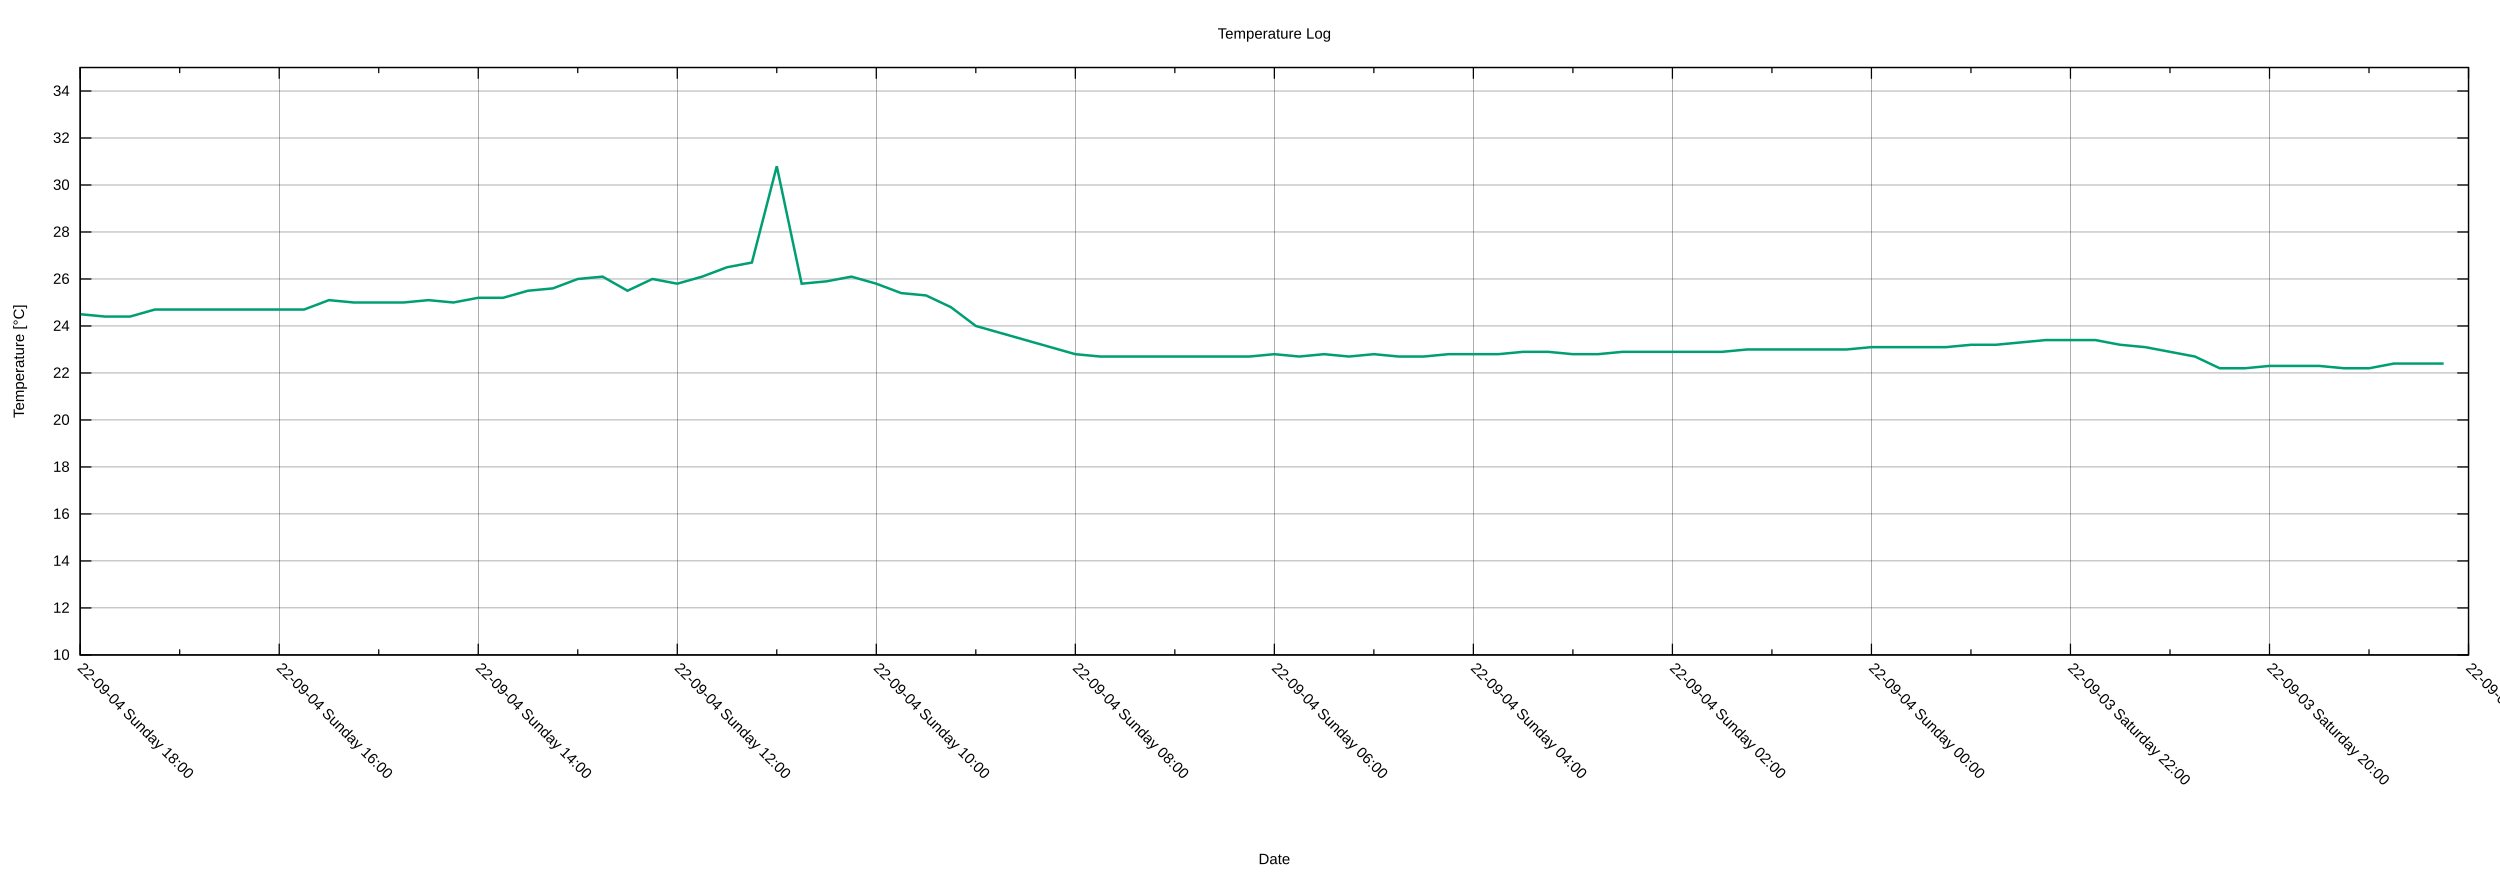
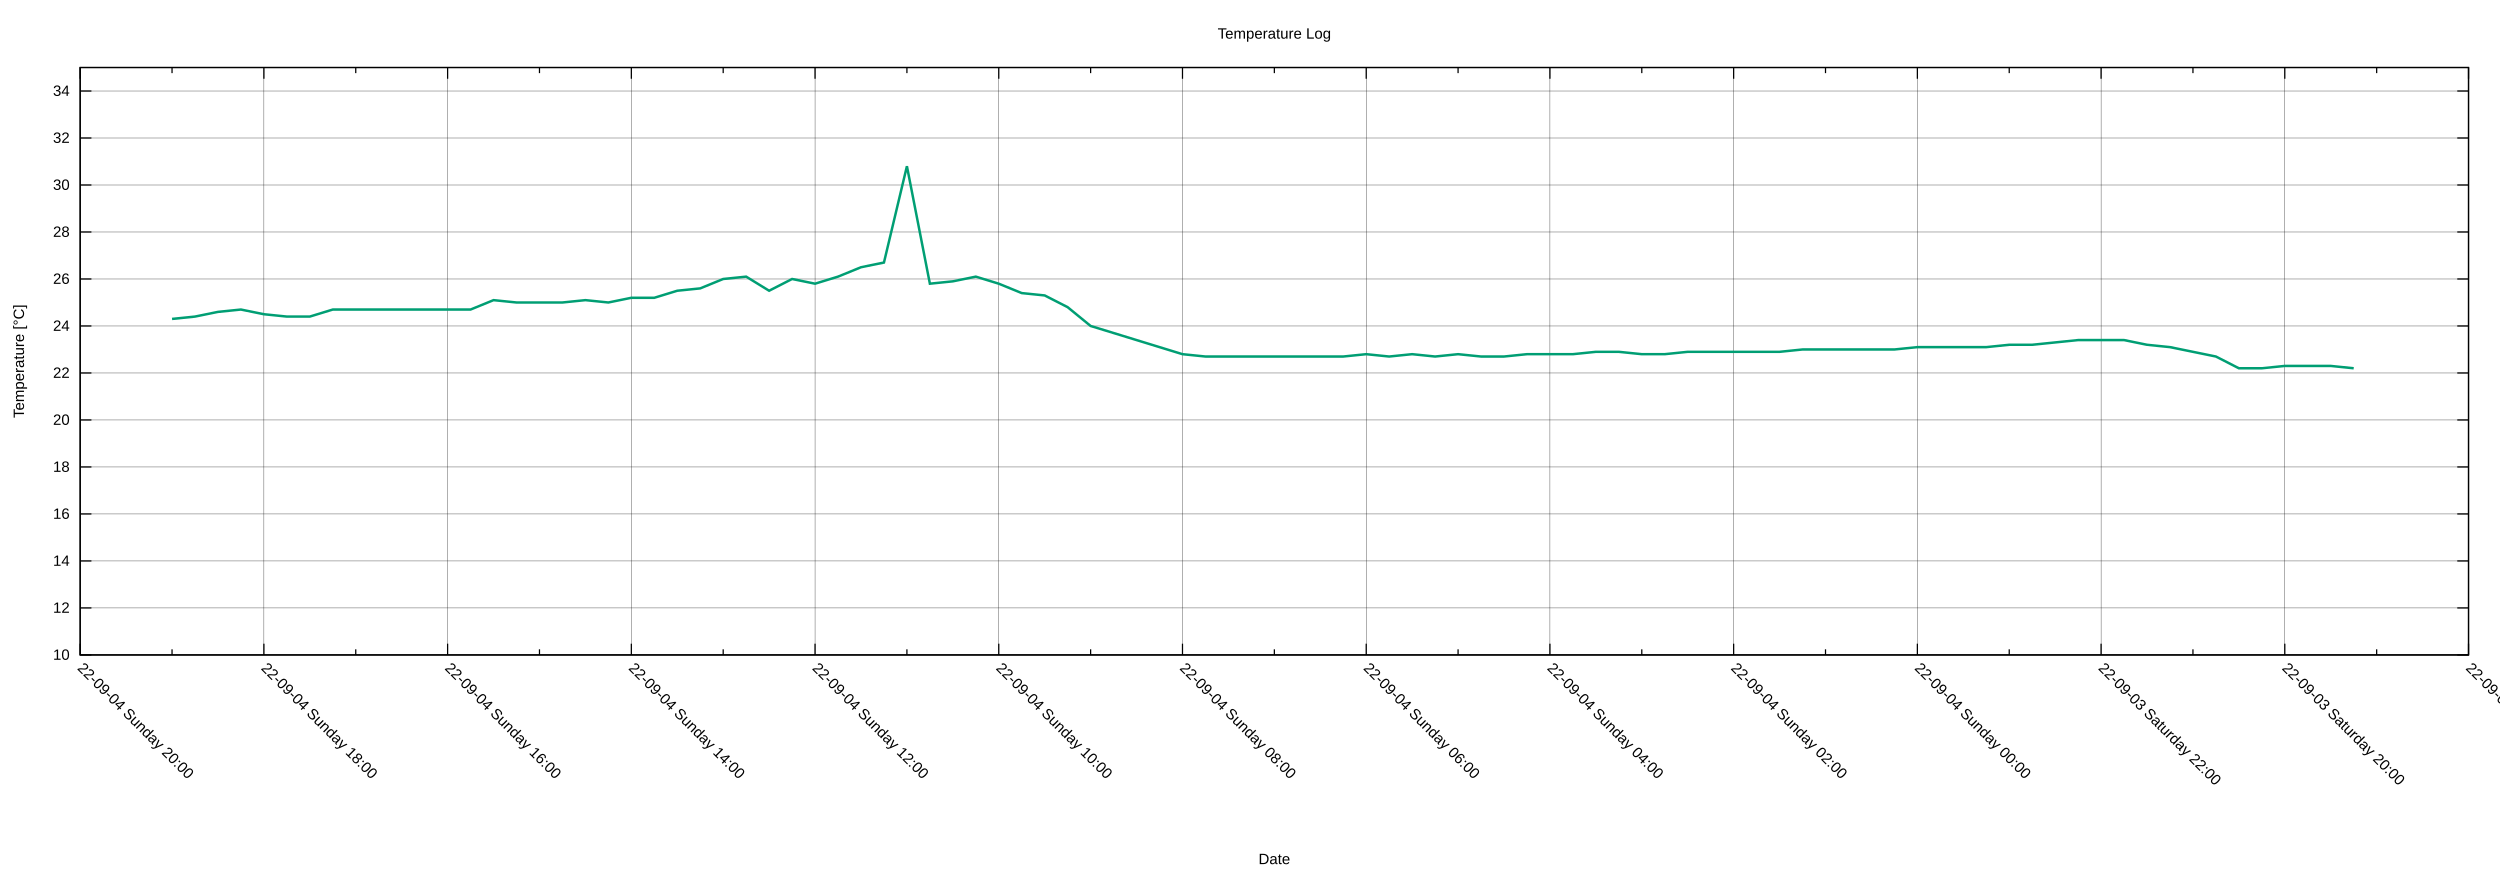
<svg xmlns="http://www.w3.org/2000/svg" xmlns:xlink="http://www.w3.org/1999/xlink" width="2000" height="700" viewBox="0 0 2000 700">
  <g id="gnuplot_canvas">
    <rect x="0" y="0" width="2000" height="700" fill="none" />
    <defs>
      <circle id="gpDot" r="0.5" stroke-width="0.5" stroke="currentColor" />
      <path id="gpPt0" stroke-width="0.222" stroke="currentColor" d="M-1,0 h2 M0,-1 v2" />
      <path id="gpPt1" stroke-width="0.222" stroke="currentColor" d="M-1,-1 L1,1 M1,-1 L-1,1" />
      <path id="gpPt2" stroke-width="0.222" stroke="currentColor" d="M-1,0 L1,0 M0,-1 L0,1 M-1,-1 L1,1 M-1,1 L1,-1" />
      <rect id="gpPt3" stroke-width="0.222" stroke="currentColor" x="-1" y="-1" width="2" height="2" />
      <rect id="gpPt4" stroke-width="0.222" stroke="currentColor" fill="currentColor" x="-1" y="-1" width="2" height="2" />
      <circle id="gpPt5" stroke-width="0.222" stroke="currentColor" cx="0" cy="0" r="1" />
      <use xlink:href="#gpPt5" id="gpPt6" fill="currentColor" stroke="none" />
      <path id="gpPt7" stroke-width="0.222" stroke="currentColor" d="M0,-1.33 L-1.33,0.67 L1.33,0.67 z" />
      <use xlink:href="#gpPt7" id="gpPt8" fill="currentColor" stroke="none" />
      <use xlink:href="#gpPt7" id="gpPt9" stroke="currentColor" transform="rotate(180)" />
      <use xlink:href="#gpPt9" id="gpPt10" fill="currentColor" stroke="none" />
      <use xlink:href="#gpPt3" id="gpPt11" stroke="currentColor" transform="rotate(45)" />
      <use xlink:href="#gpPt11" id="gpPt12" fill="currentColor" stroke="none" />
      <path id="gpPt13" stroke-width="0.222" stroke="currentColor" d="M0,1.330 L1.265,0.411 L0.782,-1.067 L-0.782,-1.076 L-1.265,0.411 z" />
      <use xlink:href="#gpPt13" id="gpPt14" fill="currentColor" stroke="none" />
      <filter id="textbox" filterUnits="objectBoundingBox" x="0" y="0" height="1" width="1">
        <feFlood flood-color="white" flood-opacity="1" result="bgnd" />
        <feComposite in="SourceGraphic" in2="bgnd" operator="atop" />
      </filter>
      <filter id="greybox" filterUnits="objectBoundingBox" x="0" y="0" height="1" width="1">
        <feFlood flood-color="lightgrey" flood-opacity="1" result="grey" />
        <feComposite in="SourceGraphic" in2="grey" operator="atop" />
      </filter>
    </defs>
    <g fill="none" color="white" stroke="currentColor" stroke-width="1.00" stroke-linecap="butt" stroke-linejoin="miter">
</g>
    <g fill="none" color="black" stroke="currentColor" stroke-width="1.00" stroke-linecap="butt" stroke-linejoin="miter">
</g>
    <g fill="none" color="black" stroke="black" stroke-width="0.25" stroke-linecap="butt" stroke-linejoin="miter">
</g>
    <g fill="none" color="black" stroke="currentColor" stroke-width="0.25" stroke-linecap="butt" stroke-linejoin="miter">
      <path stroke="black" class="gridline" d="M64.14,523.95 L1974.82,523.95  " />
    </g>
    <g fill="none" color="black" stroke="black" stroke-width="1.00" stroke-linecap="butt" stroke-linejoin="miter">
</g>
    <g fill="none" color="black" stroke="currentColor" stroke-width="1.00" stroke-linecap="butt" stroke-linejoin="miter">
      <path stroke="black" d="M64.14,523.95 L73.14,523.95 M1974.82,523.95 L1965.82,523.95  " />
      <g transform="translate(55.75,527.85)" stroke="none" fill="black" font-family="Arial" font-size="12.00" text-anchor="end">
        <text>
          <tspan font-family="Arial"> 10</tspan>
        </text>
      </g>
    </g>
    <g fill="none" color="black" stroke="currentColor" stroke-width="1.00" stroke-linecap="butt" stroke-linejoin="miter">
</g>
    <g fill="none" color="black" stroke="black" stroke-width="0.25" stroke-linecap="butt" stroke-linejoin="miter">
</g>
    <g fill="none" color="black" stroke="currentColor" stroke-width="0.25" stroke-linecap="butt" stroke-linejoin="miter">
      <path stroke="black" class="gridline" d="M64.14,486.35 L1974.82,486.35  " />
    </g>
    <g fill="none" color="black" stroke="black" stroke-width="1.00" stroke-linecap="butt" stroke-linejoin="miter">
</g>
    <g fill="none" color="black" stroke="currentColor" stroke-width="1.00" stroke-linecap="butt" stroke-linejoin="miter">
      <path stroke="black" d="M64.14,486.35 L73.14,486.35 M1974.82,486.35 L1965.82,486.35  " />
      <g transform="translate(55.75,490.25)" stroke="none" fill="black" font-family="Arial" font-size="12.00" text-anchor="end">
        <text>
          <tspan font-family="Arial"> 12</tspan>
        </text>
      </g>
    </g>
    <g fill="none" color="black" stroke="currentColor" stroke-width="1.00" stroke-linecap="butt" stroke-linejoin="miter">
</g>
    <g fill="none" color="black" stroke="black" stroke-width="0.25" stroke-linecap="butt" stroke-linejoin="miter">
</g>
    <g fill="none" color="black" stroke="currentColor" stroke-width="0.25" stroke-linecap="butt" stroke-linejoin="miter">
      <path stroke="black" class="gridline" d="M64.14,448.76 L1974.82,448.76  " />
    </g>
    <g fill="none" color="black" stroke="black" stroke-width="1.00" stroke-linecap="butt" stroke-linejoin="miter">
</g>
    <g fill="none" color="black" stroke="currentColor" stroke-width="1.00" stroke-linecap="butt" stroke-linejoin="miter">
      <path stroke="black" d="M64.14,448.76 L73.14,448.76 M1974.82,448.76 L1965.82,448.76  " />
      <g transform="translate(55.75,452.66)" stroke="none" fill="black" font-family="Arial" font-size="12.00" text-anchor="end">
        <text>
          <tspan font-family="Arial"> 14</tspan>
        </text>
      </g>
    </g>
    <g fill="none" color="black" stroke="currentColor" stroke-width="1.00" stroke-linecap="butt" stroke-linejoin="miter">
</g>
    <g fill="none" color="black" stroke="black" stroke-width="0.25" stroke-linecap="butt" stroke-linejoin="miter">
</g>
    <g fill="none" color="black" stroke="currentColor" stroke-width="0.25" stroke-linecap="butt" stroke-linejoin="miter">
      <path stroke="black" class="gridline" d="M64.14,411.16 L1974.82,411.16  " />
    </g>
    <g fill="none" color="black" stroke="black" stroke-width="1.00" stroke-linecap="butt" stroke-linejoin="miter">
</g>
    <g fill="none" color="black" stroke="currentColor" stroke-width="1.00" stroke-linecap="butt" stroke-linejoin="miter">
      <path stroke="black" d="M64.14,411.16 L73.14,411.16 M1974.82,411.16 L1965.82,411.16  " />
      <g transform="translate(55.75,415.06)" stroke="none" fill="black" font-family="Arial" font-size="12.00" text-anchor="end">
        <text>
          <tspan font-family="Arial"> 16</tspan>
        </text>
      </g>
    </g>
    <g fill="none" color="black" stroke="currentColor" stroke-width="1.00" stroke-linecap="butt" stroke-linejoin="miter">
</g>
    <g fill="none" color="black" stroke="black" stroke-width="0.25" stroke-linecap="butt" stroke-linejoin="miter">
</g>
    <g fill="none" color="black" stroke="currentColor" stroke-width="0.25" stroke-linecap="butt" stroke-linejoin="miter">
      <path stroke="black" class="gridline" d="M64.14,373.57 L1974.82,373.57  " />
    </g>
    <g fill="none" color="black" stroke="black" stroke-width="1.00" stroke-linecap="butt" stroke-linejoin="miter">
</g>
    <g fill="none" color="black" stroke="currentColor" stroke-width="1.00" stroke-linecap="butt" stroke-linejoin="miter">
      <path stroke="black" d="M64.14,373.57 L73.14,373.57 M1974.82,373.57 L1965.82,373.57  " />
      <g transform="translate(55.75,377.47)" stroke="none" fill="black" font-family="Arial" font-size="12.00" text-anchor="end">
        <text>
          <tspan font-family="Arial"> 18</tspan>
        </text>
      </g>
    </g>
    <g fill="none" color="black" stroke="currentColor" stroke-width="1.00" stroke-linecap="butt" stroke-linejoin="miter">
</g>
    <g fill="none" color="black" stroke="black" stroke-width="0.25" stroke-linecap="butt" stroke-linejoin="miter">
</g>
    <g fill="none" color="black" stroke="currentColor" stroke-width="0.25" stroke-linecap="butt" stroke-linejoin="miter">
      <path stroke="black" class="gridline" d="M64.14,335.97 L1974.82,335.97  " />
    </g>
    <g fill="none" color="black" stroke="black" stroke-width="1.00" stroke-linecap="butt" stroke-linejoin="miter">
</g>
    <g fill="none" color="black" stroke="currentColor" stroke-width="1.00" stroke-linecap="butt" stroke-linejoin="miter">
      <path stroke="black" d="M64.14,335.97 L73.14,335.97 M1974.82,335.97 L1965.82,335.97  " />
      <g transform="translate(55.75,339.87)" stroke="none" fill="black" font-family="Arial" font-size="12.00" text-anchor="end">
        <text>
          <tspan font-family="Arial"> 20</tspan>
        </text>
      </g>
    </g>
    <g fill="none" color="black" stroke="currentColor" stroke-width="1.00" stroke-linecap="butt" stroke-linejoin="miter">
</g>
    <g fill="none" color="black" stroke="black" stroke-width="0.25" stroke-linecap="butt" stroke-linejoin="miter">
</g>
    <g fill="none" color="black" stroke="currentColor" stroke-width="0.25" stroke-linecap="butt" stroke-linejoin="miter">
      <path stroke="black" class="gridline" d="M64.14,298.38 L1974.82,298.38  " />
    </g>
    <g fill="none" color="black" stroke="black" stroke-width="1.00" stroke-linecap="butt" stroke-linejoin="miter">
</g>
    <g fill="none" color="black" stroke="currentColor" stroke-width="1.00" stroke-linecap="butt" stroke-linejoin="miter">
      <path stroke="black" d="M64.14,298.38 L73.14,298.38 M1974.82,298.38 L1965.82,298.38  " />
      <g transform="translate(55.75,302.28)" stroke="none" fill="black" font-family="Arial" font-size="12.00" text-anchor="end">
        <text>
          <tspan font-family="Arial"> 22</tspan>
        </text>
      </g>
    </g>
    <g fill="none" color="black" stroke="currentColor" stroke-width="1.00" stroke-linecap="butt" stroke-linejoin="miter">
</g>
    <g fill="none" color="black" stroke="black" stroke-width="0.25" stroke-linecap="butt" stroke-linejoin="miter">
</g>
    <g fill="none" color="black" stroke="currentColor" stroke-width="0.25" stroke-linecap="butt" stroke-linejoin="miter">
      <path stroke="black" class="gridline" d="M64.14,260.78 L1974.82,260.78  " />
    </g>
    <g fill="none" color="black" stroke="black" stroke-width="1.00" stroke-linecap="butt" stroke-linejoin="miter">
</g>
    <g fill="none" color="black" stroke="currentColor" stroke-width="1.00" stroke-linecap="butt" stroke-linejoin="miter">
      <path stroke="black" d="M64.14,260.78 L73.14,260.78 M1974.82,260.78 L1965.82,260.78  " />
      <g transform="translate(55.75,264.68)" stroke="none" fill="black" font-family="Arial" font-size="12.00" text-anchor="end">
        <text>
          <tspan font-family="Arial"> 24</tspan>
        </text>
      </g>
    </g>
    <g fill="none" color="black" stroke="currentColor" stroke-width="1.00" stroke-linecap="butt" stroke-linejoin="miter">
</g>
    <g fill="none" color="black" stroke="black" stroke-width="0.25" stroke-linecap="butt" stroke-linejoin="miter">
</g>
    <g fill="none" color="black" stroke="currentColor" stroke-width="0.25" stroke-linecap="butt" stroke-linejoin="miter">
      <path stroke="black" class="gridline" d="M64.14,223.19 L1974.82,223.19  " />
    </g>
    <g fill="none" color="black" stroke="black" stroke-width="1.00" stroke-linecap="butt" stroke-linejoin="miter">
</g>
    <g fill="none" color="black" stroke="currentColor" stroke-width="1.00" stroke-linecap="butt" stroke-linejoin="miter">
      <path stroke="black" d="M64.14,223.19 L73.14,223.19 M1974.82,223.19 L1965.82,223.19  " />
      <g transform="translate(55.75,227.09)" stroke="none" fill="black" font-family="Arial" font-size="12.00" text-anchor="end">
        <text>
          <tspan font-family="Arial"> 26</tspan>
        </text>
      </g>
    </g>
    <g fill="none" color="black" stroke="currentColor" stroke-width="1.00" stroke-linecap="butt" stroke-linejoin="miter">
</g>
    <g fill="none" color="black" stroke="black" stroke-width="0.25" stroke-linecap="butt" stroke-linejoin="miter">
</g>
    <g fill="none" color="black" stroke="currentColor" stroke-width="0.25" stroke-linecap="butt" stroke-linejoin="miter">
      <path stroke="black" class="gridline" d="M64.14,185.59 L1974.82,185.59  " />
    </g>
    <g fill="none" color="black" stroke="black" stroke-width="1.00" stroke-linecap="butt" stroke-linejoin="miter">
</g>
    <g fill="none" color="black" stroke="currentColor" stroke-width="1.00" stroke-linecap="butt" stroke-linejoin="miter">
      <path stroke="black" d="M64.14,185.59 L73.14,185.59 M1974.82,185.59 L1965.82,185.59  " />
      <g transform="translate(55.75,189.49)" stroke="none" fill="black" font-family="Arial" font-size="12.00" text-anchor="end">
        <text>
          <tspan font-family="Arial"> 28</tspan>
        </text>
      </g>
    </g>
    <g fill="none" color="black" stroke="currentColor" stroke-width="1.00" stroke-linecap="butt" stroke-linejoin="miter">
</g>
    <g fill="none" color="black" stroke="black" stroke-width="0.25" stroke-linecap="butt" stroke-linejoin="miter">
</g>
    <g fill="none" color="black" stroke="currentColor" stroke-width="0.25" stroke-linecap="butt" stroke-linejoin="miter">
      <path stroke="black" class="gridline" d="M64.14,148.00 L1974.82,148.00  " />
    </g>
    <g fill="none" color="black" stroke="black" stroke-width="1.00" stroke-linecap="butt" stroke-linejoin="miter">
</g>
    <g fill="none" color="black" stroke="currentColor" stroke-width="1.00" stroke-linecap="butt" stroke-linejoin="miter">
      <path stroke="black" d="M64.14,148.00 L73.14,148.00 M1974.82,148.00 L1965.82,148.00  " />
      <g transform="translate(55.75,151.90)" stroke="none" fill="black" font-family="Arial" font-size="12.00" text-anchor="end">
        <text>
          <tspan font-family="Arial"> 30</tspan>
        </text>
      </g>
    </g>
    <g fill="none" color="black" stroke="currentColor" stroke-width="1.00" stroke-linecap="butt" stroke-linejoin="miter">
</g>
    <g fill="none" color="black" stroke="black" stroke-width="0.25" stroke-linecap="butt" stroke-linejoin="miter">
</g>
    <g fill="none" color="black" stroke="currentColor" stroke-width="0.25" stroke-linecap="butt" stroke-linejoin="miter">
      <path stroke="black" class="gridline" d="M64.14,110.40 L1974.82,110.40  " />
    </g>
    <g fill="none" color="black" stroke="black" stroke-width="1.00" stroke-linecap="butt" stroke-linejoin="miter">
</g>
    <g fill="none" color="black" stroke="currentColor" stroke-width="1.00" stroke-linecap="butt" stroke-linejoin="miter">
      <path stroke="black" d="M64.14,110.40 L73.14,110.40 M1974.82,110.40 L1965.82,110.40  " />
      <g transform="translate(55.75,114.30)" stroke="none" fill="black" font-family="Arial" font-size="12.00" text-anchor="end">
        <text>
          <tspan font-family="Arial"> 32</tspan>
        </text>
      </g>
    </g>
    <g fill="none" color="black" stroke="currentColor" stroke-width="1.00" stroke-linecap="butt" stroke-linejoin="miter">
</g>
    <g fill="none" color="black" stroke="black" stroke-width="0.25" stroke-linecap="butt" stroke-linejoin="miter">
</g>
    <g fill="none" color="black" stroke="currentColor" stroke-width="0.25" stroke-linecap="butt" stroke-linejoin="miter">
      <path stroke="black" class="gridline" d="M64.14,72.81 L1974.82,72.81  " />
    </g>
    <g fill="none" color="black" stroke="black" stroke-width="1.00" stroke-linecap="butt" stroke-linejoin="miter">
</g>
    <g fill="none" color="black" stroke="currentColor" stroke-width="1.00" stroke-linecap="butt" stroke-linejoin="miter">
      <path stroke="black" d="M64.14,72.81 L73.14,72.81 M1974.82,72.81 L1965.82,72.81  " />
      <g transform="translate(55.75,76.71)" stroke="none" fill="black" font-family="Arial" font-size="12.00" text-anchor="end">
        <text>
          <tspan font-family="Arial"> 34</tspan>
        </text>
      </g>
    </g>
    <g fill="none" color="black" stroke="currentColor" stroke-width="1.00" stroke-linecap="butt" stroke-linejoin="miter">
</g>
    <g fill="none" color="black" stroke="black" stroke-width="0.25" stroke-linecap="butt" stroke-linejoin="miter">
</g>
    <g fill="none" color="black" stroke="currentColor" stroke-width="0.25" stroke-linecap="butt" stroke-linejoin="miter">
      <path stroke="black" class="gridline" d="M1974.82,523.95 L1974.82,54.01  " />
    </g>
    <g fill="none" color="black" stroke="black" stroke-width="1.00" stroke-linecap="butt" stroke-linejoin="miter">
</g>
    <g fill="none" color="black" stroke="currentColor" stroke-width="1.00" stroke-linecap="butt" stroke-linejoin="miter">
      <path stroke="black" d="M1974.82,523.95 L1974.82,514.95 M1974.82,54.01 L1974.82,63.01  " />
      <g transform="translate(1972.06,535.10) rotate(45)" stroke="none" fill="black" font-family="Arial" font-size="12.00" text-anchor="start">
        <text>
          <tspan font-family="Arial">22-09-03 Saturday 18:00</tspan>
        </text>
      </g>
    </g>
    <g fill="none" color="black" stroke="currentColor" stroke-width="1.00" stroke-linecap="butt" stroke-linejoin="miter">
-       <path stroke="black" d="M1895.21,523.95 L1895.21,519.45 M1895.21,54.01 L1895.21,58.51  " />
-     </g>
-     <g fill="none" color="black" stroke="black" stroke-width="0.25" stroke-linecap="butt" stroke-linejoin="miter">
- </g>
-     <g fill="none" color="black" stroke="currentColor" stroke-width="0.25" stroke-linecap="butt" stroke-linejoin="miter">
-       <path stroke="black" class="gridline" d="M1815.60,523.95 L1815.60,54.01  " />
-     </g>
-     <g fill="none" color="black" stroke="black" stroke-width="1.00" stroke-linecap="butt" stroke-linejoin="miter">
- </g>
-     <g fill="none" color="black" stroke="currentColor" stroke-width="1.00" stroke-linecap="butt" stroke-linejoin="miter">
-       <path stroke="black" d="M1815.60,523.95 L1815.60,514.95 M1815.60,54.01 L1815.60,63.01  " />
-       <g transform="translate(1812.84,535.10) rotate(45)" stroke="none" fill="black" font-family="Arial" font-size="12.00" text-anchor="start">
+       <path stroke="black" d="M1901.33,523.95 L1901.33,519.45 M1901.33,54.01 L1901.33,58.51  " />
+     </g>
+     <g fill="none" color="black" stroke="black" stroke-width="0.25" stroke-linecap="butt" stroke-linejoin="miter">
+ </g>
+     <g fill="none" color="black" stroke="currentColor" stroke-width="0.25" stroke-linecap="butt" stroke-linejoin="miter">
+       <path stroke="black" class="gridline" d="M1827.84,523.95 L1827.84,54.01  " />
+     </g>
+     <g fill="none" color="black" stroke="black" stroke-width="1.00" stroke-linecap="butt" stroke-linejoin="miter">
+ </g>
+     <g fill="none" color="black" stroke="currentColor" stroke-width="1.00" stroke-linecap="butt" stroke-linejoin="miter">
+       <path stroke="black" d="M1827.84,523.95 L1827.84,514.95 M1827.84,54.01 L1827.84,63.01  " />
+       <g transform="translate(1825.08,535.10) rotate(45)" stroke="none" fill="black" font-family="Arial" font-size="12.00" text-anchor="start">
        <text>
          <tspan font-family="Arial">22-09-03 Saturday 20:00</tspan>
        </text>
      </g>
    </g>
    <g fill="none" color="black" stroke="currentColor" stroke-width="1.00" stroke-linecap="butt" stroke-linejoin="miter">
-       <path stroke="black" d="M1735.99,523.95 L1735.99,519.45 M1735.99,54.01 L1735.99,58.51  " />
-     </g>
-     <g fill="none" color="black" stroke="black" stroke-width="0.25" stroke-linecap="butt" stroke-linejoin="miter">
- </g>
-     <g fill="none" color="black" stroke="currentColor" stroke-width="0.25" stroke-linecap="butt" stroke-linejoin="miter">
-       <path stroke="black" class="gridline" d="M1656.37,523.95 L1656.37,54.01  " />
-     </g>
-     <g fill="none" color="black" stroke="black" stroke-width="1.00" stroke-linecap="butt" stroke-linejoin="miter">
- </g>
-     <g fill="none" color="black" stroke="currentColor" stroke-width="1.00" stroke-linecap="butt" stroke-linejoin="miter">
-       <path stroke="black" d="M1656.37,523.95 L1656.37,514.95 M1656.37,54.01 L1656.37,63.01  " />
-       <g transform="translate(1653.61,535.10) rotate(45)" stroke="none" fill="black" font-family="Arial" font-size="12.00" text-anchor="start">
+       <path stroke="black" d="M1754.36,523.95 L1754.36,519.45 M1754.36,54.01 L1754.36,58.51  " />
+     </g>
+     <g fill="none" color="black" stroke="black" stroke-width="0.25" stroke-linecap="butt" stroke-linejoin="miter">
+ </g>
+     <g fill="none" color="black" stroke="currentColor" stroke-width="0.25" stroke-linecap="butt" stroke-linejoin="miter">
+       <path stroke="black" class="gridline" d="M1680.87,523.95 L1680.87,54.01  " />
+     </g>
+     <g fill="none" color="black" stroke="black" stroke-width="1.00" stroke-linecap="butt" stroke-linejoin="miter">
+ </g>
+     <g fill="none" color="black" stroke="currentColor" stroke-width="1.00" stroke-linecap="butt" stroke-linejoin="miter">
+       <path stroke="black" d="M1680.87,523.95 L1680.87,514.95 M1680.87,54.01 L1680.87,63.01  " />
+       <g transform="translate(1678.11,535.10) rotate(45)" stroke="none" fill="black" font-family="Arial" font-size="12.00" text-anchor="start">
        <text>
          <tspan font-family="Arial">22-09-03 Saturday 22:00</tspan>
        </text>
      </g>
    </g>
    <g fill="none" color="black" stroke="currentColor" stroke-width="1.00" stroke-linecap="butt" stroke-linejoin="miter">
-       <path stroke="black" d="M1576.76,523.95 L1576.76,519.45 M1576.76,54.01 L1576.76,58.51  " />
-     </g>
-     <g fill="none" color="black" stroke="black" stroke-width="0.25" stroke-linecap="butt" stroke-linejoin="miter">
- </g>
-     <g fill="none" color="black" stroke="currentColor" stroke-width="0.25" stroke-linecap="butt" stroke-linejoin="miter">
-       <path stroke="black" class="gridline" d="M1497.15,523.95 L1497.15,54.01  " />
-     </g>
-     <g fill="none" color="black" stroke="black" stroke-width="1.00" stroke-linecap="butt" stroke-linejoin="miter">
- </g>
-     <g fill="none" color="black" stroke="currentColor" stroke-width="1.00" stroke-linecap="butt" stroke-linejoin="miter">
-       <path stroke="black" d="M1497.15,523.95 L1497.15,514.95 M1497.15,54.01 L1497.15,63.01  " />
-       <g transform="translate(1494.39,535.10) rotate(45)" stroke="none" fill="black" font-family="Arial" font-size="12.00" text-anchor="start">
+       <path stroke="black" d="M1607.38,523.95 L1607.38,519.45 M1607.38,54.01 L1607.38,58.51  " />
+     </g>
+     <g fill="none" color="black" stroke="black" stroke-width="0.25" stroke-linecap="butt" stroke-linejoin="miter">
+ </g>
+     <g fill="none" color="black" stroke="currentColor" stroke-width="0.25" stroke-linecap="butt" stroke-linejoin="miter">
+       <path stroke="black" class="gridline" d="M1533.89,523.95 L1533.89,54.01  " />
+     </g>
+     <g fill="none" color="black" stroke="black" stroke-width="1.00" stroke-linecap="butt" stroke-linejoin="miter">
+ </g>
+     <g fill="none" color="black" stroke="currentColor" stroke-width="1.00" stroke-linecap="butt" stroke-linejoin="miter">
+       <path stroke="black" d="M1533.89,523.95 L1533.89,514.95 M1533.89,54.01 L1533.89,63.01  " />
+       <g transform="translate(1531.13,535.10) rotate(45)" stroke="none" fill="black" font-family="Arial" font-size="12.00" text-anchor="start">
        <text>
          <tspan font-family="Arial">22-09-04 Sunday 00:00</tspan>
        </text>
      </g>
    </g>
    <g fill="none" color="black" stroke="currentColor" stroke-width="1.00" stroke-linecap="butt" stroke-linejoin="miter">
-       <path stroke="black" d="M1417.54,523.95 L1417.54,519.45 M1417.54,54.01 L1417.54,58.51  " />
-     </g>
-     <g fill="none" color="black" stroke="black" stroke-width="0.25" stroke-linecap="butt" stroke-linejoin="miter">
- </g>
-     <g fill="none" color="black" stroke="currentColor" stroke-width="0.25" stroke-linecap="butt" stroke-linejoin="miter">
-       <path stroke="black" class="gridline" d="M1337.93,523.95 L1337.93,54.01  " />
-     </g>
-     <g fill="none" color="black" stroke="black" stroke-width="1.00" stroke-linecap="butt" stroke-linejoin="miter">
- </g>
-     <g fill="none" color="black" stroke="currentColor" stroke-width="1.00" stroke-linecap="butt" stroke-linejoin="miter">
-       <path stroke="black" d="M1337.93,523.95 L1337.93,514.95 M1337.93,54.01 L1337.93,63.01  " />
-       <g transform="translate(1335.17,535.10) rotate(45)" stroke="none" fill="black" font-family="Arial" font-size="12.00" text-anchor="start">
+       <path stroke="black" d="M1460.41,523.95 L1460.41,519.45 M1460.41,54.01 L1460.41,58.51  " />
+     </g>
+     <g fill="none" color="black" stroke="black" stroke-width="0.25" stroke-linecap="butt" stroke-linejoin="miter">
+ </g>
+     <g fill="none" color="black" stroke="currentColor" stroke-width="0.25" stroke-linecap="butt" stroke-linejoin="miter">
+       <path stroke="black" class="gridline" d="M1386.92,523.95 L1386.92,54.01  " />
+     </g>
+     <g fill="none" color="black" stroke="black" stroke-width="1.00" stroke-linecap="butt" stroke-linejoin="miter">
+ </g>
+     <g fill="none" color="black" stroke="currentColor" stroke-width="1.00" stroke-linecap="butt" stroke-linejoin="miter">
+       <path stroke="black" d="M1386.92,523.95 L1386.92,514.95 M1386.92,54.01 L1386.92,63.01  " />
+       <g transform="translate(1384.16,535.10) rotate(45)" stroke="none" fill="black" font-family="Arial" font-size="12.00" text-anchor="start">
        <text>
          <tspan font-family="Arial">22-09-04 Sunday 02:00</tspan>
        </text>
      </g>
    </g>
    <g fill="none" color="black" stroke="currentColor" stroke-width="1.00" stroke-linecap="butt" stroke-linejoin="miter">
-       <path stroke="black" d="M1258.32,523.95 L1258.32,519.45 M1258.32,54.01 L1258.32,58.51  " />
-     </g>
-     <g fill="none" color="black" stroke="black" stroke-width="0.25" stroke-linecap="butt" stroke-linejoin="miter">
- </g>
-     <g fill="none" color="black" stroke="currentColor" stroke-width="0.25" stroke-linecap="butt" stroke-linejoin="miter">
-       <path stroke="black" class="gridline" d="M1178.70,523.95 L1178.70,54.01  " />
-     </g>
-     <g fill="none" color="black" stroke="black" stroke-width="1.00" stroke-linecap="butt" stroke-linejoin="miter">
- </g>
-     <g fill="none" color="black" stroke="currentColor" stroke-width="1.00" stroke-linecap="butt" stroke-linejoin="miter">
-       <path stroke="black" d="M1178.70,523.95 L1178.70,514.95 M1178.70,54.01 L1178.70,63.01  " />
-       <g transform="translate(1175.94,535.10) rotate(45)" stroke="none" fill="black" font-family="Arial" font-size="12.00" text-anchor="start">
+       <path stroke="black" d="M1313.43,523.95 L1313.43,519.45 M1313.43,54.01 L1313.43,58.51  " />
+     </g>
+     <g fill="none" color="black" stroke="black" stroke-width="0.25" stroke-linecap="butt" stroke-linejoin="miter">
+ </g>
+     <g fill="none" color="black" stroke="currentColor" stroke-width="0.25" stroke-linecap="butt" stroke-linejoin="miter">
+       <path stroke="black" class="gridline" d="M1239.94,523.95 L1239.94,54.01  " />
+     </g>
+     <g fill="none" color="black" stroke="black" stroke-width="1.00" stroke-linecap="butt" stroke-linejoin="miter">
+ </g>
+     <g fill="none" color="black" stroke="currentColor" stroke-width="1.00" stroke-linecap="butt" stroke-linejoin="miter">
+       <path stroke="black" d="M1239.94,523.95 L1239.94,514.95 M1239.94,54.01 L1239.94,63.01  " />
+       <g transform="translate(1237.18,535.10) rotate(45)" stroke="none" fill="black" font-family="Arial" font-size="12.00" text-anchor="start">
        <text>
          <tspan font-family="Arial">22-09-04 Sunday 04:00</tspan>
        </text>
      </g>
    </g>
    <g fill="none" color="black" stroke="currentColor" stroke-width="1.00" stroke-linecap="butt" stroke-linejoin="miter">
-       <path stroke="black" d="M1099.09,523.95 L1099.09,519.45 M1099.09,54.01 L1099.09,58.51  " />
-     </g>
-     <g fill="none" color="black" stroke="black" stroke-width="0.25" stroke-linecap="butt" stroke-linejoin="miter">
- </g>
-     <g fill="none" color="black" stroke="currentColor" stroke-width="0.25" stroke-linecap="butt" stroke-linejoin="miter">
-       <path stroke="black" class="gridline" d="M1019.48,523.95 L1019.48,54.01  " />
-     </g>
-     <g fill="none" color="black" stroke="black" stroke-width="1.00" stroke-linecap="butt" stroke-linejoin="miter">
- </g>
-     <g fill="none" color="black" stroke="currentColor" stroke-width="1.00" stroke-linecap="butt" stroke-linejoin="miter">
-       <path stroke="black" d="M1019.48,523.95 L1019.48,514.95 M1019.48,54.01 L1019.48,63.01  " />
-       <g transform="translate(1016.72,535.10) rotate(45)" stroke="none" fill="black" font-family="Arial" font-size="12.00" text-anchor="start">
+       <path stroke="black" d="M1166.46,523.95 L1166.46,519.45 M1166.46,54.01 L1166.46,58.51  " />
+     </g>
+     <g fill="none" color="black" stroke="black" stroke-width="0.25" stroke-linecap="butt" stroke-linejoin="miter">
+ </g>
+     <g fill="none" color="black" stroke="currentColor" stroke-width="0.25" stroke-linecap="butt" stroke-linejoin="miter">
+       <path stroke="black" class="gridline" d="M1092.97,523.95 L1092.97,54.01  " />
+     </g>
+     <g fill="none" color="black" stroke="black" stroke-width="1.00" stroke-linecap="butt" stroke-linejoin="miter">
+ </g>
+     <g fill="none" color="black" stroke="currentColor" stroke-width="1.00" stroke-linecap="butt" stroke-linejoin="miter">
+       <path stroke="black" d="M1092.97,523.95 L1092.97,514.95 M1092.97,54.01 L1092.97,63.01  " />
+       <g transform="translate(1090.21,535.10) rotate(45)" stroke="none" fill="black" font-family="Arial" font-size="12.00" text-anchor="start">
        <text>
          <tspan font-family="Arial">22-09-04 Sunday 06:00</tspan>
        </text>
      </g>
    </g>
    <g fill="none" color="black" stroke="currentColor" stroke-width="1.00" stroke-linecap="butt" stroke-linejoin="miter">
-       <path stroke="black" d="M939.87,523.95 L939.87,519.45 M939.87,54.01 L939.87,58.51  " />
-     </g>
-     <g fill="none" color="black" stroke="black" stroke-width="0.25" stroke-linecap="butt" stroke-linejoin="miter">
- </g>
-     <g fill="none" color="black" stroke="currentColor" stroke-width="0.25" stroke-linecap="butt" stroke-linejoin="miter">
-       <path stroke="black" class="gridline" d="M860.26,523.95 L860.26,54.01  " />
-     </g>
-     <g fill="none" color="black" stroke="black" stroke-width="1.00" stroke-linecap="butt" stroke-linejoin="miter">
- </g>
-     <g fill="none" color="black" stroke="currentColor" stroke-width="1.00" stroke-linecap="butt" stroke-linejoin="miter">
-       <path stroke="black" d="M860.26,523.95 L860.26,514.95 M860.26,54.01 L860.26,63.01  " />
-       <g transform="translate(857.50,535.10) rotate(45)" stroke="none" fill="black" font-family="Arial" font-size="12.00" text-anchor="start">
+       <path stroke="black" d="M1019.48,523.95 L1019.48,519.45 M1019.48,54.01 L1019.48,58.51  " />
+     </g>
+     <g fill="none" color="black" stroke="black" stroke-width="0.25" stroke-linecap="butt" stroke-linejoin="miter">
+ </g>
+     <g fill="none" color="black" stroke="currentColor" stroke-width="0.25" stroke-linecap="butt" stroke-linejoin="miter">
+       <path stroke="black" class="gridline" d="M945.99,523.95 L945.99,54.01  " />
+     </g>
+     <g fill="none" color="black" stroke="black" stroke-width="1.00" stroke-linecap="butt" stroke-linejoin="miter">
+ </g>
+     <g fill="none" color="black" stroke="currentColor" stroke-width="1.00" stroke-linecap="butt" stroke-linejoin="miter">
+       <path stroke="black" d="M945.99,523.95 L945.99,514.95 M945.99,54.01 L945.99,63.01  " />
+       <g transform="translate(943.23,535.10) rotate(45)" stroke="none" fill="black" font-family="Arial" font-size="12.00" text-anchor="start">
        <text>
          <tspan font-family="Arial">22-09-04 Sunday 08:00</tspan>
        </text>
      </g>
    </g>
    <g fill="none" color="black" stroke="currentColor" stroke-width="1.00" stroke-linecap="butt" stroke-linejoin="miter">
-       <path stroke="black" d="M780.65,523.95 L780.65,519.45 M780.65,54.01 L780.65,58.51  " />
-     </g>
-     <g fill="none" color="black" stroke="black" stroke-width="0.25" stroke-linecap="butt" stroke-linejoin="miter">
- </g>
-     <g fill="none" color="black" stroke="currentColor" stroke-width="0.25" stroke-linecap="butt" stroke-linejoin="miter">
-       <path stroke="black" class="gridline" d="M701.03,523.95 L701.03,54.01  " />
-     </g>
-     <g fill="none" color="black" stroke="black" stroke-width="1.00" stroke-linecap="butt" stroke-linejoin="miter">
- </g>
-     <g fill="none" color="black" stroke="currentColor" stroke-width="1.00" stroke-linecap="butt" stroke-linejoin="miter">
-       <path stroke="black" d="M701.03,523.95 L701.03,514.95 M701.03,54.01 L701.03,63.01  " />
-       <g transform="translate(698.27,535.10) rotate(45)" stroke="none" fill="black" font-family="Arial" font-size="12.00" text-anchor="start">
+       <path stroke="black" d="M872.50,523.95 L872.50,519.45 M872.50,54.01 L872.50,58.51  " />
+     </g>
+     <g fill="none" color="black" stroke="black" stroke-width="0.25" stroke-linecap="butt" stroke-linejoin="miter">
+ </g>
+     <g fill="none" color="black" stroke="currentColor" stroke-width="0.25" stroke-linecap="butt" stroke-linejoin="miter">
+       <path stroke="black" class="gridline" d="M799.02,523.95 L799.02,54.01  " />
+     </g>
+     <g fill="none" color="black" stroke="black" stroke-width="1.00" stroke-linecap="butt" stroke-linejoin="miter">
+ </g>
+     <g fill="none" color="black" stroke="currentColor" stroke-width="1.00" stroke-linecap="butt" stroke-linejoin="miter">
+       <path stroke="black" d="M799.02,523.95 L799.02,514.95 M799.02,54.01 L799.02,63.01  " />
+       <g transform="translate(796.26,535.10) rotate(45)" stroke="none" fill="black" font-family="Arial" font-size="12.00" text-anchor="start">
        <text>
          <tspan font-family="Arial">22-09-04 Sunday 10:00</tspan>
        </text>
      </g>
    </g>
    <g fill="none" color="black" stroke="currentColor" stroke-width="1.00" stroke-linecap="butt" stroke-linejoin="miter">
-       <path stroke="black" d="M621.42,523.95 L621.42,519.45 M621.42,54.01 L621.42,58.51  " />
-     </g>
-     <g fill="none" color="black" stroke="black" stroke-width="0.25" stroke-linecap="butt" stroke-linejoin="miter">
- </g>
-     <g fill="none" color="black" stroke="currentColor" stroke-width="0.25" stroke-linecap="butt" stroke-linejoin="miter">
-       <path stroke="black" class="gridline" d="M541.81,523.95 L541.81,54.01  " />
-     </g>
-     <g fill="none" color="black" stroke="black" stroke-width="1.00" stroke-linecap="butt" stroke-linejoin="miter">
- </g>
-     <g fill="none" color="black" stroke="currentColor" stroke-width="1.00" stroke-linecap="butt" stroke-linejoin="miter">
-       <path stroke="black" d="M541.81,523.95 L541.81,514.95 M541.81,54.01 L541.81,63.01  " />
-       <g transform="translate(539.05,535.10) rotate(45)" stroke="none" fill="black" font-family="Arial" font-size="12.00" text-anchor="start">
+       <path stroke="black" d="M725.53,523.95 L725.53,519.45 M725.53,54.01 L725.53,58.51  " />
+     </g>
+     <g fill="none" color="black" stroke="black" stroke-width="0.25" stroke-linecap="butt" stroke-linejoin="miter">
+ </g>
+     <g fill="none" color="black" stroke="currentColor" stroke-width="0.25" stroke-linecap="butt" stroke-linejoin="miter">
+       <path stroke="black" class="gridline" d="M652.04,523.95 L652.04,54.01  " />
+     </g>
+     <g fill="none" color="black" stroke="black" stroke-width="1.00" stroke-linecap="butt" stroke-linejoin="miter">
+ </g>
+     <g fill="none" color="black" stroke="currentColor" stroke-width="1.00" stroke-linecap="butt" stroke-linejoin="miter">
+       <path stroke="black" d="M652.04,523.95 L652.04,514.95 M652.04,54.01 L652.04,63.01  " />
+       <g transform="translate(649.28,535.10) rotate(45)" stroke="none" fill="black" font-family="Arial" font-size="12.00" text-anchor="start">
        <text>
          <tspan font-family="Arial">22-09-04 Sunday 12:00</tspan>
        </text>
      </g>
    </g>
    <g fill="none" color="black" stroke="currentColor" stroke-width="1.00" stroke-linecap="butt" stroke-linejoin="miter">
-       <path stroke="black" d="M462.20,523.95 L462.20,519.45 M462.20,54.01 L462.20,58.51  " />
-     </g>
-     <g fill="none" color="black" stroke="black" stroke-width="0.25" stroke-linecap="butt" stroke-linejoin="miter">
- </g>
-     <g fill="none" color="black" stroke="currentColor" stroke-width="0.25" stroke-linecap="butt" stroke-linejoin="miter">
-       <path stroke="black" class="gridline" d="M382.59,523.95 L382.59,54.01  " />
-     </g>
-     <g fill="none" color="black" stroke="black" stroke-width="1.00" stroke-linecap="butt" stroke-linejoin="miter">
- </g>
-     <g fill="none" color="black" stroke="currentColor" stroke-width="1.00" stroke-linecap="butt" stroke-linejoin="miter">
-       <path stroke="black" d="M382.59,523.95 L382.59,514.95 M382.59,54.01 L382.59,63.01  " />
-       <g transform="translate(379.83,535.10) rotate(45)" stroke="none" fill="black" font-family="Arial" font-size="12.00" text-anchor="start">
+       <path stroke="black" d="M578.55,523.95 L578.55,519.45 M578.55,54.01 L578.55,58.51  " />
+     </g>
+     <g fill="none" color="black" stroke="black" stroke-width="0.25" stroke-linecap="butt" stroke-linejoin="miter">
+ </g>
+     <g fill="none" color="black" stroke="currentColor" stroke-width="0.25" stroke-linecap="butt" stroke-linejoin="miter">
+       <path stroke="black" class="gridline" d="M505.07,523.95 L505.07,54.01  " />
+     </g>
+     <g fill="none" color="black" stroke="black" stroke-width="1.00" stroke-linecap="butt" stroke-linejoin="miter">
+ </g>
+     <g fill="none" color="black" stroke="currentColor" stroke-width="1.00" stroke-linecap="butt" stroke-linejoin="miter">
+       <path stroke="black" d="M505.07,523.95 L505.07,514.95 M505.07,54.01 L505.07,63.01  " />
+       <g transform="translate(502.31,535.10) rotate(45)" stroke="none" fill="black" font-family="Arial" font-size="12.00" text-anchor="start">
        <text>
          <tspan font-family="Arial">22-09-04 Sunday 14:00</tspan>
        </text>
      </g>
    </g>
    <g fill="none" color="black" stroke="currentColor" stroke-width="1.00" stroke-linecap="butt" stroke-linejoin="miter">
-       <path stroke="black" d="M302.98,523.95 L302.98,519.45 M302.98,54.01 L302.98,58.51  " />
-     </g>
-     <g fill="none" color="black" stroke="black" stroke-width="0.25" stroke-linecap="butt" stroke-linejoin="miter">
- </g>
-     <g fill="none" color="black" stroke="currentColor" stroke-width="0.25" stroke-linecap="butt" stroke-linejoin="miter">
-       <path stroke="black" class="gridline" d="M223.36,523.95 L223.36,54.01  " />
-     </g>
-     <g fill="none" color="black" stroke="black" stroke-width="1.00" stroke-linecap="butt" stroke-linejoin="miter">
- </g>
-     <g fill="none" color="black" stroke="currentColor" stroke-width="1.00" stroke-linecap="butt" stroke-linejoin="miter">
-       <path stroke="black" d="M223.36,523.95 L223.36,514.95 M223.36,54.01 L223.36,63.01  " />
-       <g transform="translate(220.60,535.10) rotate(45)" stroke="none" fill="black" font-family="Arial" font-size="12.00" text-anchor="start">
+       <path stroke="black" d="M431.58,523.95 L431.58,519.45 M431.58,54.01 L431.58,58.51  " />
+     </g>
+     <g fill="none" color="black" stroke="black" stroke-width="0.25" stroke-linecap="butt" stroke-linejoin="miter">
+ </g>
+     <g fill="none" color="black" stroke="currentColor" stroke-width="0.25" stroke-linecap="butt" stroke-linejoin="miter">
+       <path stroke="black" class="gridline" d="M358.09,523.95 L358.09,54.01  " />
+     </g>
+     <g fill="none" color="black" stroke="black" stroke-width="1.00" stroke-linecap="butt" stroke-linejoin="miter">
+ </g>
+     <g fill="none" color="black" stroke="currentColor" stroke-width="1.00" stroke-linecap="butt" stroke-linejoin="miter">
+       <path stroke="black" d="M358.09,523.95 L358.09,514.95 M358.09,54.01 L358.09,63.01  " />
+       <g transform="translate(355.33,535.10) rotate(45)" stroke="none" fill="black" font-family="Arial" font-size="12.00" text-anchor="start">
        <text>
          <tspan font-family="Arial">22-09-04 Sunday 16:00</tspan>
        </text>
      </g>
    </g>
    <g fill="none" color="black" stroke="currentColor" stroke-width="1.00" stroke-linecap="butt" stroke-linejoin="miter">
-       <path stroke="black" d="M143.75,523.95 L143.75,519.45 M143.75,54.01 L143.75,58.51  " />
+       <path stroke="black" d="M284.60,523.95 L284.60,519.45 M284.60,54.01 L284.60,58.51  " />
+     </g>
+     <g fill="none" color="black" stroke="black" stroke-width="0.25" stroke-linecap="butt" stroke-linejoin="miter">
+ </g>
+     <g fill="none" color="black" stroke="currentColor" stroke-width="0.25" stroke-linecap="butt" stroke-linejoin="miter">
+       <path stroke="black" class="gridline" d="M211.12,523.95 L211.12,54.01  " />
+     </g>
+     <g fill="none" color="black" stroke="black" stroke-width="1.00" stroke-linecap="butt" stroke-linejoin="miter">
+ </g>
+     <g fill="none" color="black" stroke="currentColor" stroke-width="1.00" stroke-linecap="butt" stroke-linejoin="miter">
+       <path stroke="black" d="M211.12,523.95 L211.12,514.95 M211.12,54.01 L211.12,63.01  " />
+       <g transform="translate(208.36,535.10) rotate(45)" stroke="none" fill="black" font-family="Arial" font-size="12.00" text-anchor="start">
+         <text>
+           <tspan font-family="Arial">22-09-04 Sunday 18:00</tspan>
+         </text>
+       </g>
+     </g>
+     <g fill="none" color="black" stroke="currentColor" stroke-width="1.00" stroke-linecap="butt" stroke-linejoin="miter">
+       <path stroke="black" d="M137.63,523.95 L137.63,519.45 M137.63,54.01 L137.63,58.51  " />
    </g>
    <g fill="none" color="black" stroke="black" stroke-width="0.25" stroke-linecap="butt" stroke-linejoin="miter">
</g>
    <g fill="none" color="black" stroke="currentColor" stroke-width="0.25" stroke-linecap="butt" stroke-linejoin="miter">
      <path stroke="black" class="gridline" d="M64.14,523.95 L64.14,54.01  " />
    </g>
    <g fill="none" color="black" stroke="black" stroke-width="1.00" stroke-linecap="butt" stroke-linejoin="miter">
</g>
    <g fill="none" color="black" stroke="currentColor" stroke-width="1.00" stroke-linecap="butt" stroke-linejoin="miter">
      <path stroke="black" d="M64.14,523.95 L64.14,514.95 M64.14,54.01 L64.14,63.01  " />
      <g transform="translate(61.38,535.10) rotate(45)" stroke="none" fill="black" font-family="Arial" font-size="12.00" text-anchor="start">
        <text>
-           <tspan font-family="Arial">22-09-04 Sunday 18:00</tspan>
+           <tspan font-family="Arial">22-09-04 Sunday 20:00</tspan>
        </text>
      </g>
    </g>
    <g fill="none" color="black" stroke="currentColor" stroke-width="1.00" stroke-linecap="butt" stroke-linejoin="miter">
</g>
    <g fill="none" color="black" stroke="currentColor" stroke-width="1.00" stroke-linecap="butt" stroke-linejoin="miter">
      <path stroke="black" d="M64.14,54.01 L64.14,523.95 L1974.82,523.95 L1974.82,54.01 L64.14,54.01 Z  " />
    </g>
    <g fill="none" color="black" stroke="currentColor" stroke-width="1.00" stroke-linecap="butt" stroke-linejoin="miter">
      <g transform="translate(19.18,288.98) rotate(270)" stroke="none" fill="black" font-family="Arial" font-size="12.00" text-anchor="middle">
        <text>
          <tspan font-family="Arial">Temperature [°C]</tspan>
        </text>
      </g>
    </g>
    <g fill="none" color="black" stroke="currentColor" stroke-width="1.00" stroke-linecap="butt" stroke-linejoin="miter">
      <g transform="translate(1019.48,691.30)" stroke="none" fill="black" font-family="Arial" font-size="12.00" text-anchor="middle">
        <text>
          <tspan font-family="Arial">Date</tspan>
        </text>
      </g>
    </g>
    <g fill="none" color="black" stroke="currentColor" stroke-width="1.00" stroke-linecap="butt" stroke-linejoin="miter">
</g>
    <g id="gnuplot_plot_1">
      <g fill="none" color="white" stroke="currentColor" stroke-width="2.00" stroke-linecap="butt" stroke-linejoin="miter">
</g>
      <g fill="none" color="black" stroke="currentColor" stroke-width="2.00" stroke-linecap="butt" stroke-linejoin="miter">
-         <path stroke="rgb(  0, 158, 115)" d="M64.14,251.38 L84.04,253.26 L103.95,253.26 L123.85,247.63 L143.75,247.63 L163.65,247.63 L183.56,247.63 L203.46,247.63   L223.36,247.63 L243.27,247.63 L263.17,240.11 L283.07,241.99 L302.98,241.99 L322.88,241.99 L342.78,240.11 L362.68,241.99   L382.59,238.23 L402.49,238.23 L422.39,232.59 L442.30,230.71 L462.20,223.19 L482.10,221.31 L502.00,232.59 L521.91,223.19   L541.81,226.95 L561.71,221.31 L581.62,213.79 L601.52,210.03 L621.42,132.96 L641.32,226.95 L661.23,225.07 L681.13,221.31   L701.03,226.95 L720.94,234.47 L740.84,236.35 L760.74,245.75 L780.65,260.78 L800.55,266.42 L820.45,272.06 L840.35,277.70   L860.26,283.34 L880.16,285.22 L900.06,285.22 L919.97,285.22 L939.87,285.22 L959.77,285.22 L979.67,285.22 L999.58,285.22   L1019.48,283.34 L1039.38,285.22 L1059.29,283.34 L1079.19,285.22 L1099.09,283.34 L1118.99,285.22 L1138.90,285.22 L1158.80,283.34   L1178.70,283.34 L1198.61,283.34 L1218.51,281.46 L1238.41,281.46 L1258.32,283.34 L1278.22,283.34 L1298.12,281.46 L1318.02,281.46   L1337.93,281.46 L1357.83,281.46 L1377.73,281.46 L1397.64,279.58 L1417.54,279.58 L1437.44,279.58 L1457.34,279.58 L1477.25,279.58   L1497.15,277.70 L1517.05,277.70 L1536.96,277.70 L1556.86,277.70 L1576.76,275.82 L1596.66,275.82 L1616.57,273.94 L1636.47,272.06   L1656.37,272.06 L1676.28,272.06 L1696.18,275.82 L1716.08,277.70 L1735.99,281.46 L1755.89,285.22 L1775.79,294.62 L1795.69,294.62   L1815.60,292.74 L1835.50,292.74 L1855.40,292.74 L1875.31,294.62 L1895.21,294.62 L1915.11,290.86 L1935.01,290.86 L1954.92,290.86    " />
+         <path stroke="rgb(  0, 158, 115)" d="M137.63,255.14 L156.00,253.26 L174.37,249.51 L192.74,247.63 L211.12,251.38 L229.49,253.26 L247.86,253.26 L266.23,247.63   L284.60,247.63 L302.98,247.63 L321.35,247.63 L339.72,247.63 L358.09,247.63 L376.46,247.63 L394.83,240.11 L413.21,241.99   L431.58,241.99 L449.95,241.99 L468.32,240.11 L486.69,241.99 L505.07,238.23 L523.44,238.23 L541.81,232.59 L560.18,230.71   L578.55,223.19 L596.93,221.31 L615.30,232.59 L633.67,223.19 L652.04,226.95 L670.41,221.31 L688.79,213.79 L707.16,210.03   L725.53,132.96 L743.90,226.95 L762.27,225.07 L780.65,221.31 L799.02,226.95 L817.39,234.47 L835.76,236.35 L854.13,245.75   L872.50,260.78 L890.88,266.42 L909.25,272.06 L927.62,277.70 L945.99,283.34 L964.36,285.22 L982.74,285.22 L1001.11,285.22   L1019.48,285.22 L1037.85,285.22 L1056.22,285.22 L1074.60,285.22 L1092.97,283.34 L1111.34,285.22 L1129.71,283.34 L1148.08,285.22   L1166.46,283.34 L1184.83,285.22 L1203.20,285.22 L1221.57,283.34 L1239.94,283.34 L1258.32,283.34 L1276.69,281.46 L1295.06,281.46   L1313.43,283.34 L1331.80,283.34 L1350.17,281.46 L1368.55,281.46 L1386.92,281.46 L1405.29,281.46 L1423.66,281.46 L1442.03,279.58   L1460.41,279.58 L1478.78,279.58 L1497.15,279.58 L1515.52,279.58 L1533.89,277.70 L1552.27,277.70 L1570.64,277.70 L1589.01,277.70   L1607.38,275.82 L1625.75,275.82 L1644.13,273.94 L1662.50,272.06 L1680.87,272.06 L1699.24,272.06 L1717.61,275.82 L1735.99,277.70   L1754.36,281.46 L1772.73,285.22 L1791.10,294.62 L1809.47,294.62 L1827.84,292.74 L1846.22,292.74 L1864.59,292.74 L1882.96,294.62    " />
      </g>
    </g>
    <g fill="none" color="black" stroke="currentColor" stroke-width="2.00" stroke-linecap="butt" stroke-linejoin="miter">
</g>
    <g fill="none" color="black" stroke="black" stroke-width="1.00" stroke-linecap="butt" stroke-linejoin="miter">
</g>
    <g fill="none" color="black" stroke="currentColor" stroke-width="1.00" stroke-linecap="butt" stroke-linejoin="miter">
      <path stroke="black" d="M64.14,54.01 L64.14,523.95 L1974.82,523.95 L1974.82,54.01 L64.14,54.01 Z  " />
    </g>
    <g fill="none" color="black" stroke="currentColor" stroke-width="1.00" stroke-linecap="butt" stroke-linejoin="miter">
      <g transform="translate(1019.48,30.91)" stroke="none" fill="black" font-family="Arial" font-size="12.00" text-anchor="middle">
        <text>
          <tspan font-family="Arial">Temperature Log</tspan>
        </text>
      </g>
    </g>
    <g fill="none" color="black" stroke="currentColor" stroke-width="1.00" stroke-linecap="butt" stroke-linejoin="miter">
</g>
  </g>
</svg>
